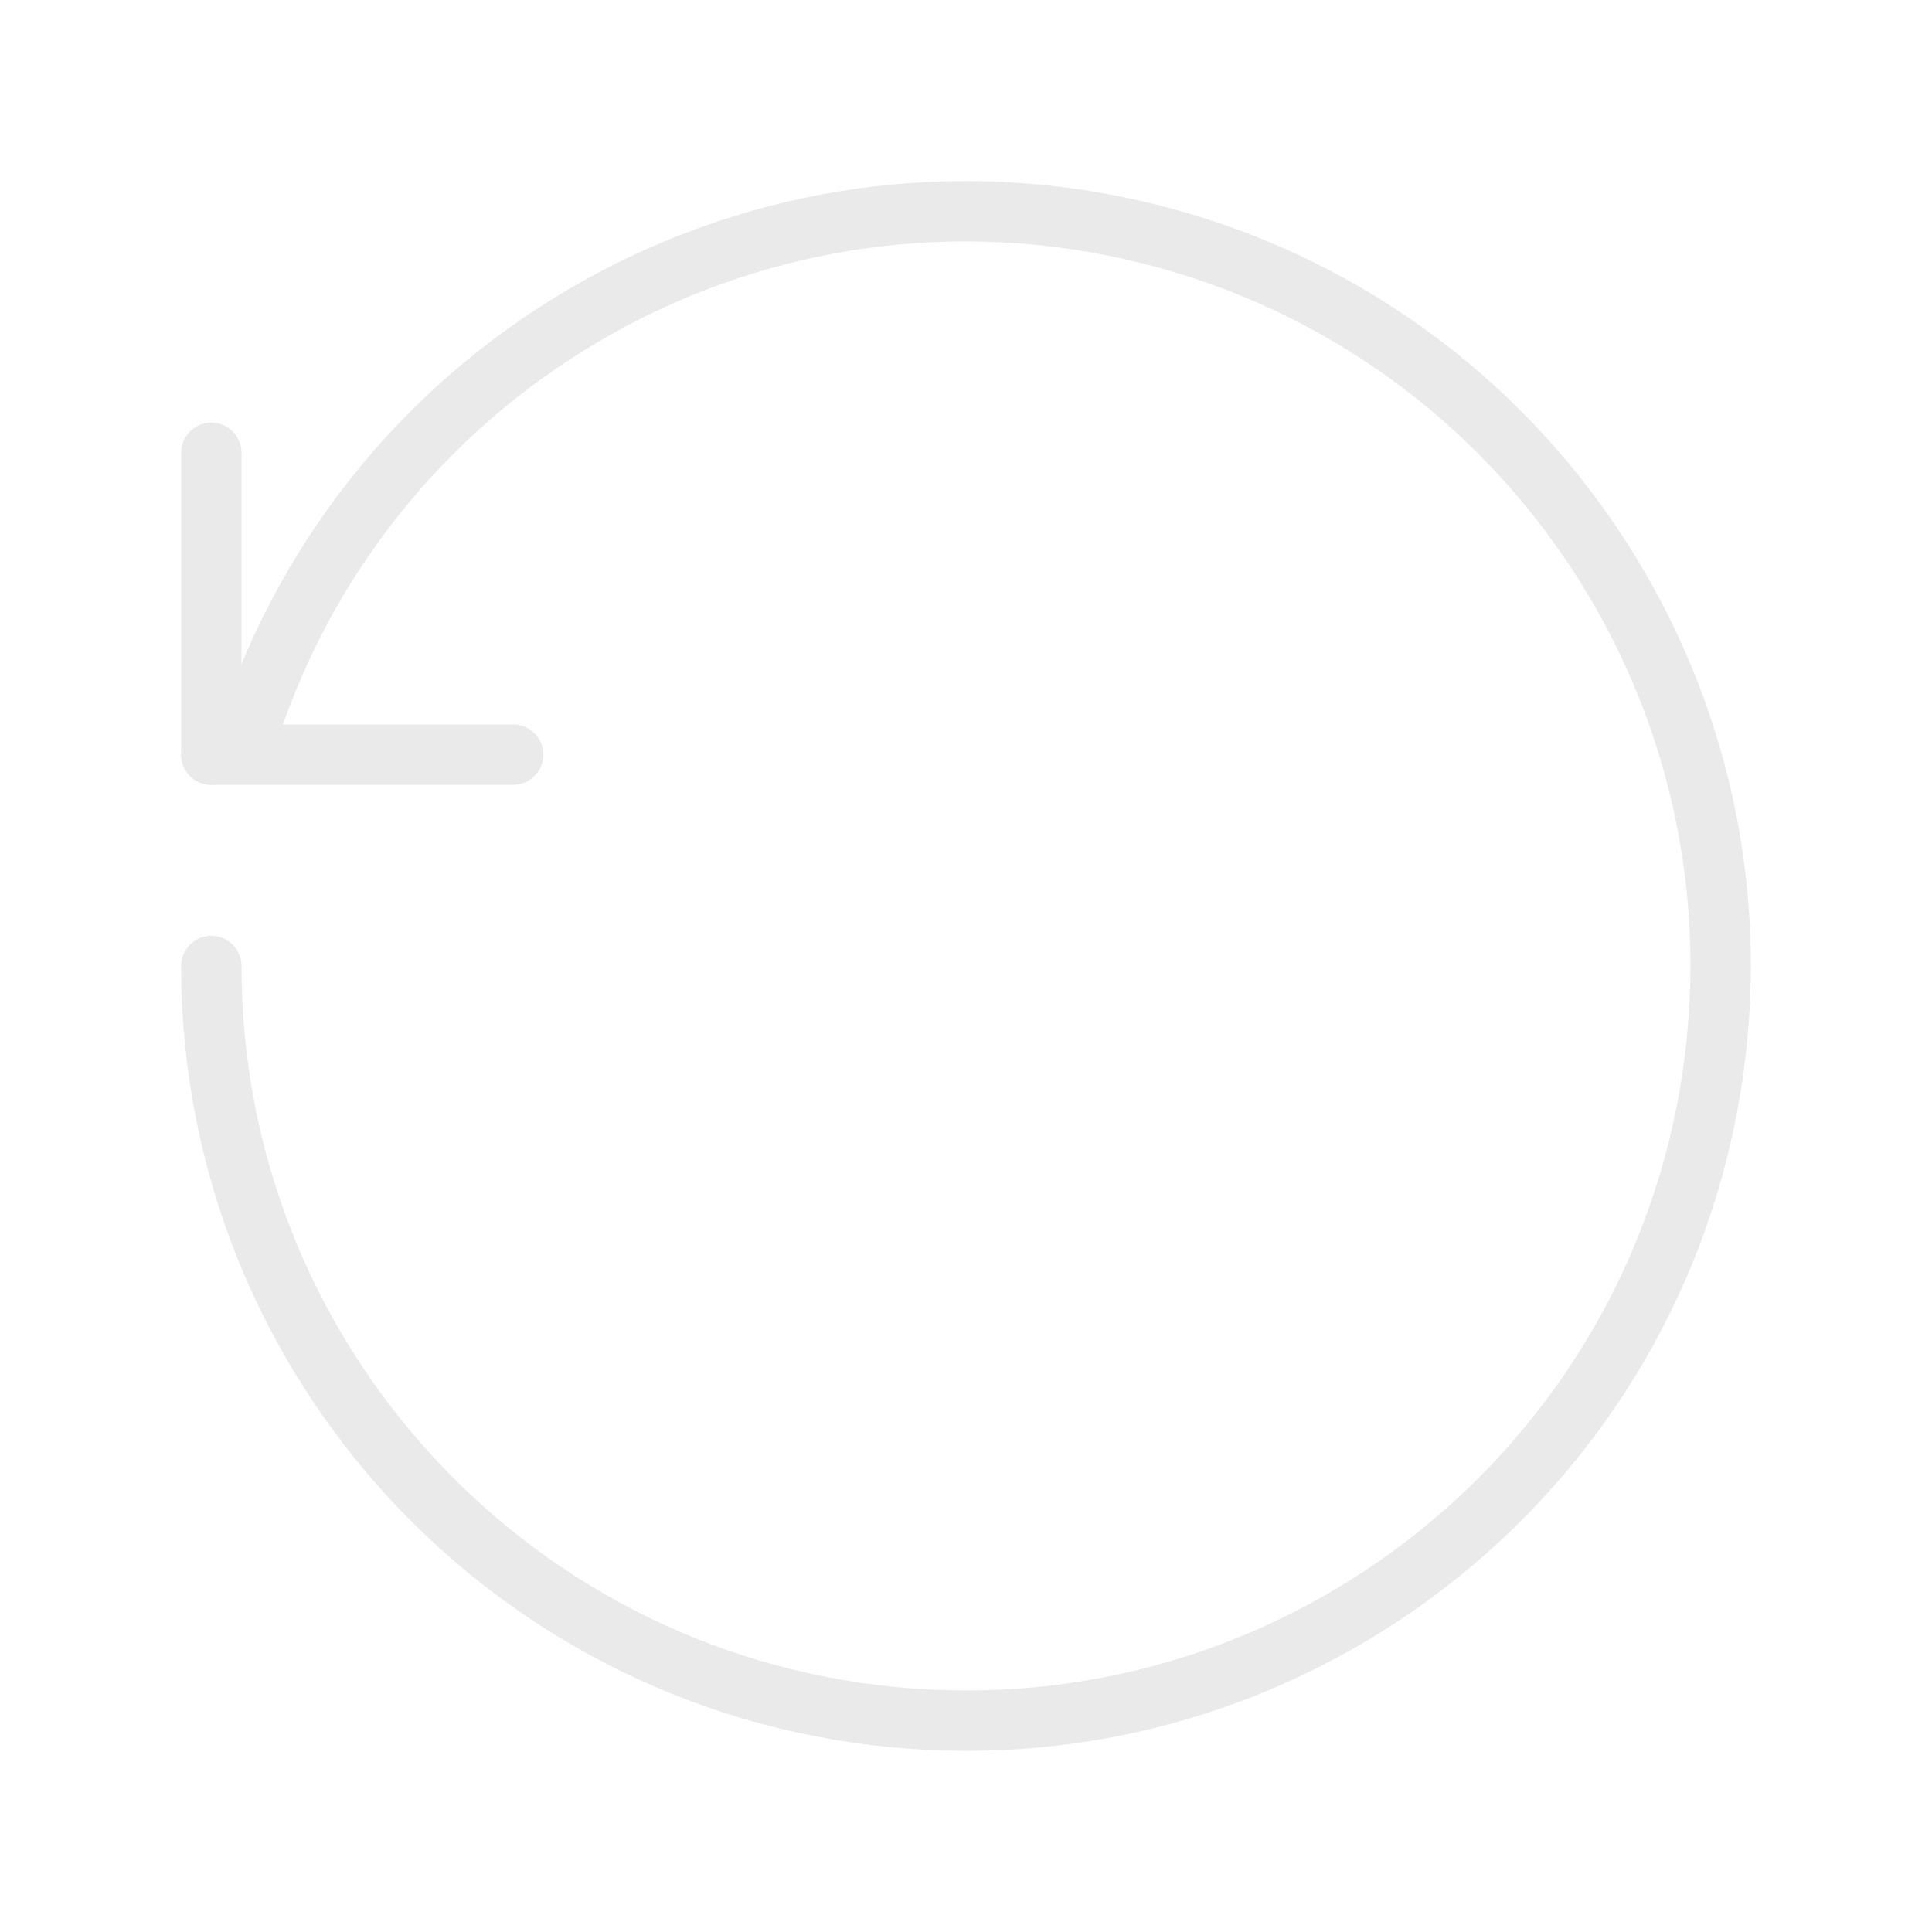
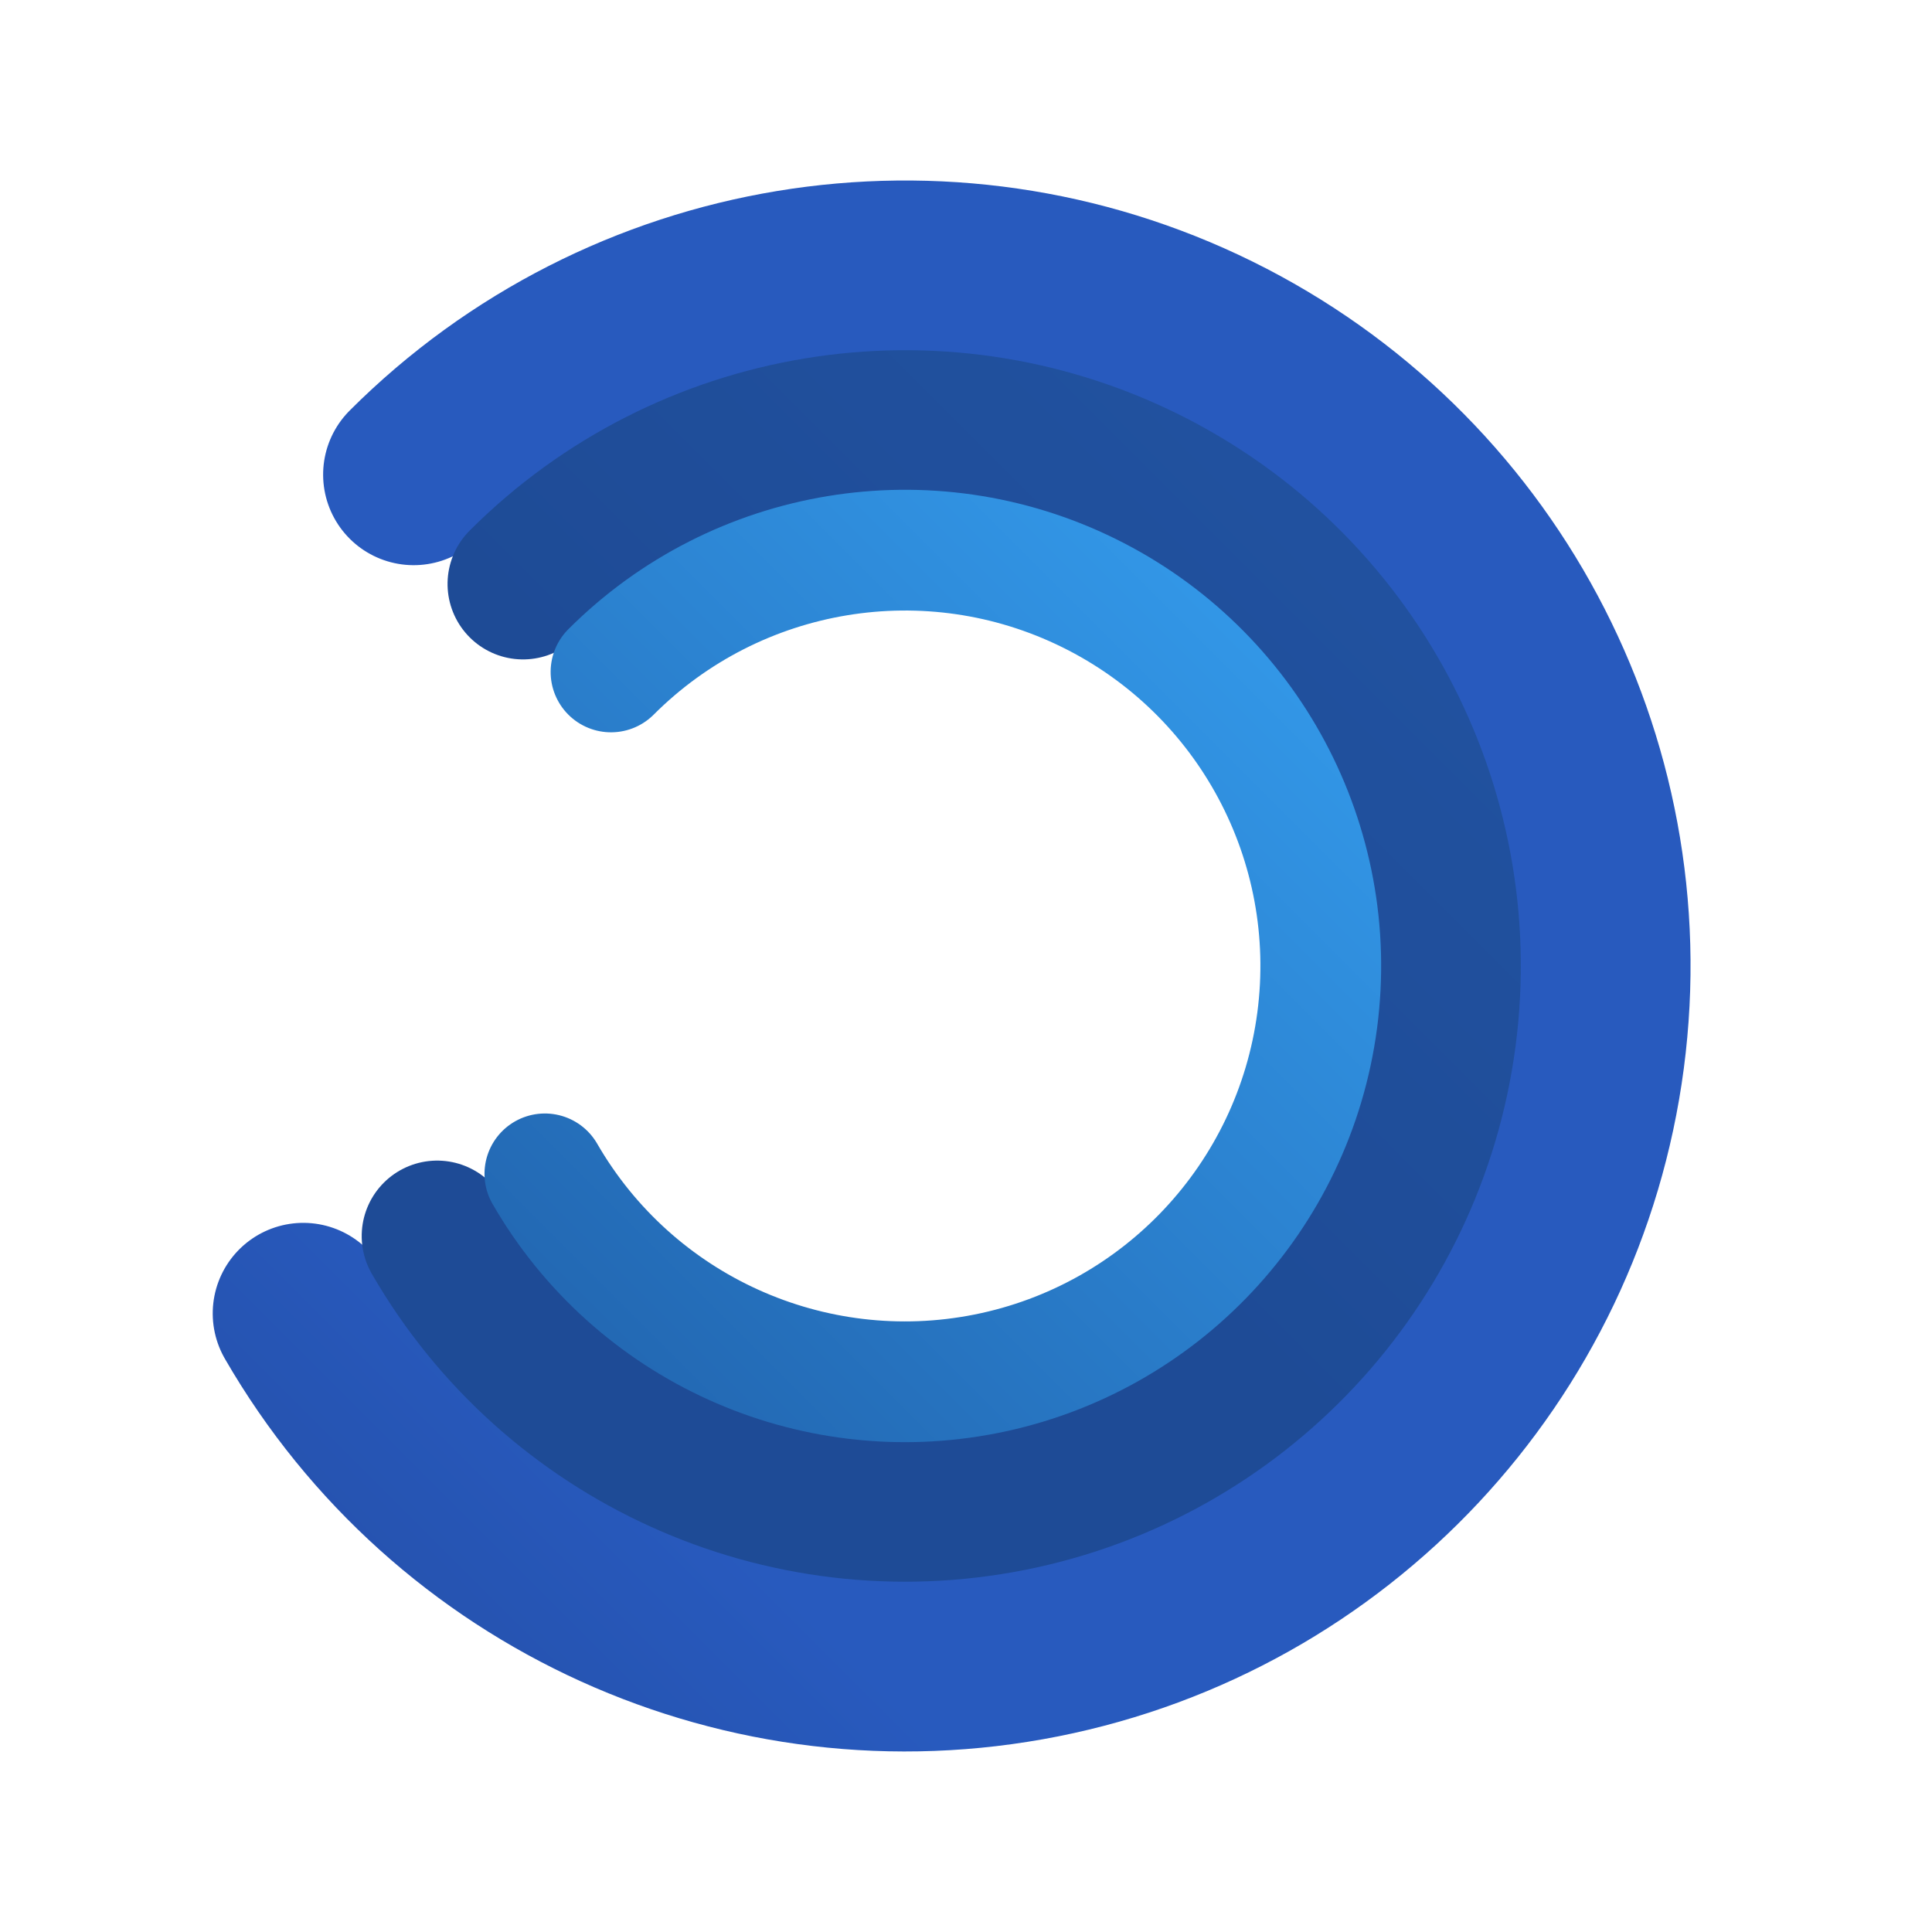
- <svg xmlns="http://www.w3.org/2000/svg" width="32" height="32" version="1.1" id="svg19">
-   <defs id="defs23" />
-   <g transform="translate(40)" id="system-reboot">
+ <svg xmlns="http://www.w3.org/2000/svg" xmlns:xlink="http://www.w3.org/1999/xlink" width="32" height="32" version="1.1" id="svg19">
+   <defs id="defs23">
+     <linearGradient xlink:href="#linearGradient4928" id="linearGradient9912" x1="8.301" y1="-57.734" x2="34.32" y2="-57.734" gradientUnits="userSpaceOnUse" />
+     <linearGradient gradientUnits="userSpaceOnUse" gradientTransform="translate(-21.671,-25)" y2="-77.894" y1="-77.894" x2="115" x1="70.108" id="linearGradient4928">
+       <stop id="stop1565" offset="0" stop-color="#19326e" />
+       <stop id="stop1567" offset="1" stop-color="#285abe" />
+     </linearGradient>
+     <linearGradient xlink:href="#linearGradient4926" id="linearGradient9920" x1="11.196" y1="-57.734" x2="31.425" y2="-57.734" gradientUnits="userSpaceOnUse" />
+     <linearGradient gradientUnits="userSpaceOnUse" gradientTransform="matrix(3.7796,0,0,3.7796,-21.671,-25)" y2="-23.994" y1="-23.994" x2="30.427" x1="18.523" id="linearGradient4926">
+       <stop id="stop1560" offset="0" stop-color="#1e4b96" />
+       <stop id="stop1562" offset="1" stop-color="#3278d7" />
+     </linearGradient>
+     <linearGradient xlink:href="#linearGradient4924" id="linearGradient9928" x1="13.549" y1="-57.734" x2="29.071" y2="-57.734" gradientUnits="userSpaceOnUse" gradientTransform="matrix(1.003022,0,0,1.003022,-0.06440299,0.17448)" />
+     <linearGradient gradientUnits="userSpaceOnUse" gradientTransform="matrix(3.7796,0,0,3.7796,-21.671,-25)" y2="-27.715" y1="-27.715" x2="30.427" x1="18.523" id="linearGradient4924">
+       <stop id="stop1555" offset="0" stop-color="#2369b4" />
+       <stop id="stop1557" offset="1" stop-color="#3296e6" />
+     </linearGradient>
+   </defs>
+   <g transform="translate(-6.405381)" id="system-reboot">
    <rect style="opacity:0;fill:#000000;fill-opacity:1;fill-rule:evenodd;stroke:none;stroke-width:2;stroke-linecap:round;stroke-linejoin:round;stroke-miterlimit:4;stroke-dasharray:none;stroke-opacity:1;paint-order:fill markers stroke" id="rect1129-7" width="32" height="32" x="-40" y="1.1025606e-07" rx="0" ry="0" />
    <g transform="translate(-1.000569,-63.99945)" id="g1376">
      <rect transform="matrix(0,1,1,0,0,0)" ry="0.5" y="-35.999" x="70.999" height="1" width="6" id="rect1370" style="opacity:1;fill:#eaeaea;fill-opacity:1;fill-rule:evenodd;stroke:none;stroke-width:1.225;stroke-linecap:round;stroke-linejoin:miter;stroke-miterlimit:4;stroke-dasharray:none;stroke-dashoffset:3;stroke-opacity:1;paint-order:stroke fill markers" />
      <path transform="rotate(-45)" style="opacity:1;fill:none;fill-opacity:1;fill-rule:evenodd;stroke:#eaeaea;stroke-width:1;stroke-linecap:round;stroke-linejoin:miter;stroke-miterlimit:4;stroke-dasharray:none;stroke-dashoffset:3;stroke-opacity:1;paint-order:stroke fill markers" id="path1372" d="m -78.768,29.305 a 12.499,12.499 0 0 1 16.476,4.281 12.499,12.499 0 0 1 -3.074,16.743 12.499,12.499 0 0 1 -16.922,-1.851 12.499,12.499 0 0 1 0.618,-17.012" />
      <rect style="opacity:1;fill:#eaeaea;fill-opacity:1;fill-rule:evenodd;stroke:none;stroke-width:1.225;stroke-linecap:round;stroke-linejoin:miter;stroke-miterlimit:4;stroke-dasharray:none;stroke-dashoffset:3;stroke-opacity:1;paint-order:stroke fill markers" id="rect1374" width="6" height="1" x="29.999" y="75.999" ry="0.5" transform="scale(-1,1)" />
    </g>
  </g>
+   <g transform="translate(40)" id="system-reboot-3">
+     <rect style="opacity:0;fill:#000000;fill-opacity:1;fill-rule:evenodd;stroke:none;stroke-width:2;stroke-linecap:round;stroke-linejoin:round;stroke-miterlimit:4;stroke-dasharray:none;stroke-opacity:1;paint-order:fill markers stroke" id="rect1129-7-6" width="32" height="32" x="-40" y="1.1025606e-07" rx="0" ry="0" />
+     <g transform="translate(0.7456768,71.89173)" id="g9933">
+       <path id="path9882" style="opacity:1;fill:none;fill-opacity:1;fill-rule:evenodd;stroke:url(#linearGradient9912);stroke-width:3;stroke-linecap:round;stroke-linejoin:miter;stroke-miterlimit:4;stroke-dasharray:none;stroke-dashoffset:3;stroke-opacity:1;paint-order:stroke fill markers" transform="rotate(-45)" d="m 21.31,-69.243 a 11.51,11.51 0 0 1 10.899,7.81 11.51,11.51 0 0 1 -3.892,12.831 11.51,11.51 0 0 1 -13.401,0.439 11.51,11.51 0 0 1 -4.723,-12.549" />
+       <path transform="rotate(-45)" style="opacity:1;fill:none;fill-opacity:1;fill-rule:evenodd;stroke:url(#linearGradient9920);stroke-width:2.5;stroke-linecap:round;stroke-linejoin:miter;stroke-miterlimit:4;stroke-dasharray:none;stroke-dashoffset:3;stroke-opacity:1;paint-order:stroke fill markers" id="circle9902" d="m 21.31,-66.682 a 8.949,8.949 0 0 1 8.474,6.072 8.949,8.949 0 0 1 -3.026,9.976 8.949,8.949 0 0 1 -10.419,0.341 8.949,8.949 0 0 1 -3.672,-9.757" />
+       <path id="circle9904" style="opacity:1;fill:none;fill-opacity:1;fill-rule:evenodd;stroke:url(#linearGradient9928);stroke-width:2;stroke-linecap:round;stroke-linejoin:miter;stroke-miterlimit:4;stroke-dasharray:none;stroke-dashoffset:3;stroke-opacity:1;paint-order:stroke fill markers" transform="rotate(-45)" d="m 21.31,-64.621 a 6.887,6.887 0 0 1 6.521,4.673 6.887,6.887 0 0 1 -2.329,7.677 6.887,6.887 0 0 1 -8.019,0.263 6.887,6.887 0 0 1 -2.826,-7.509" />
+     </g>
+   </g>
</svg>
